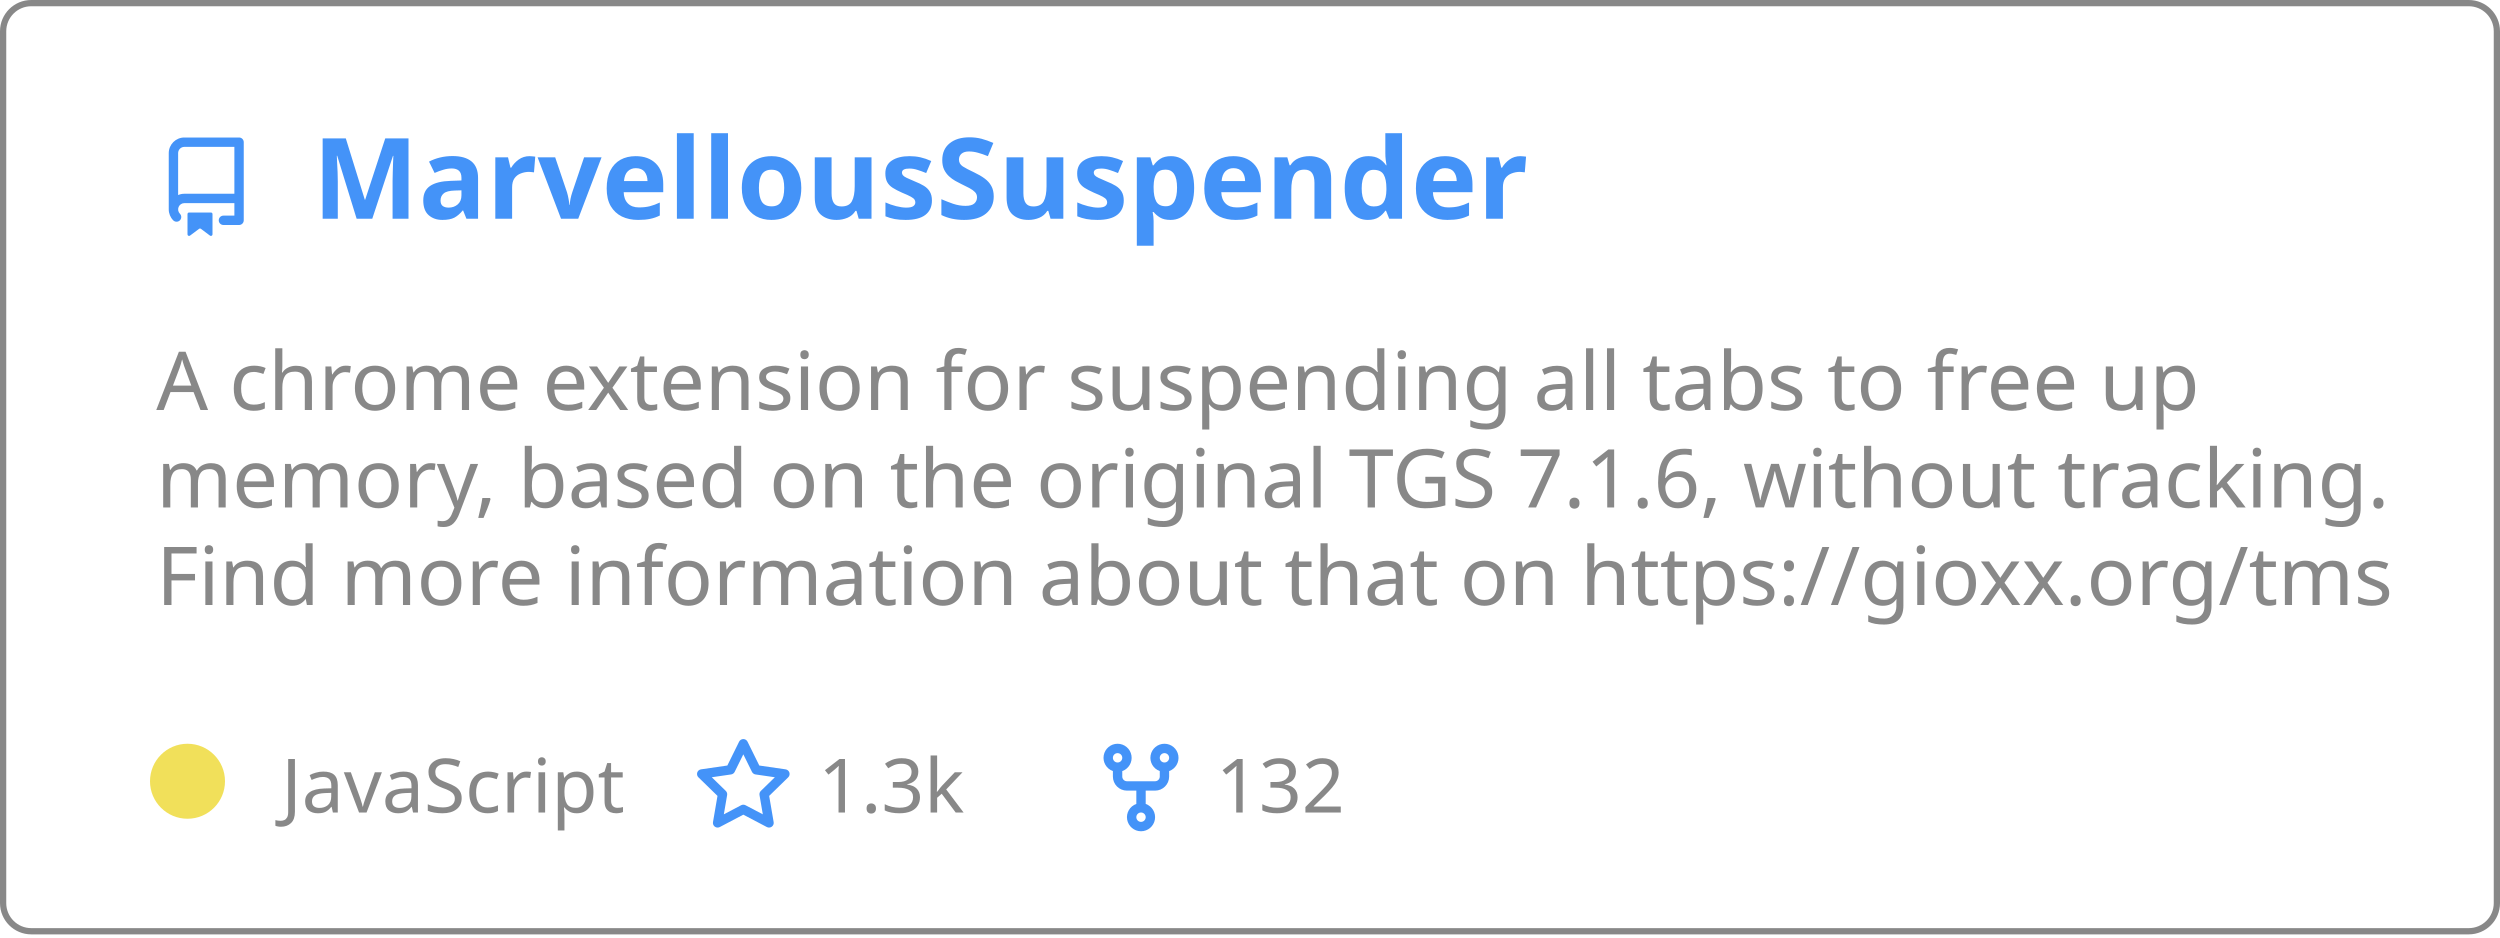
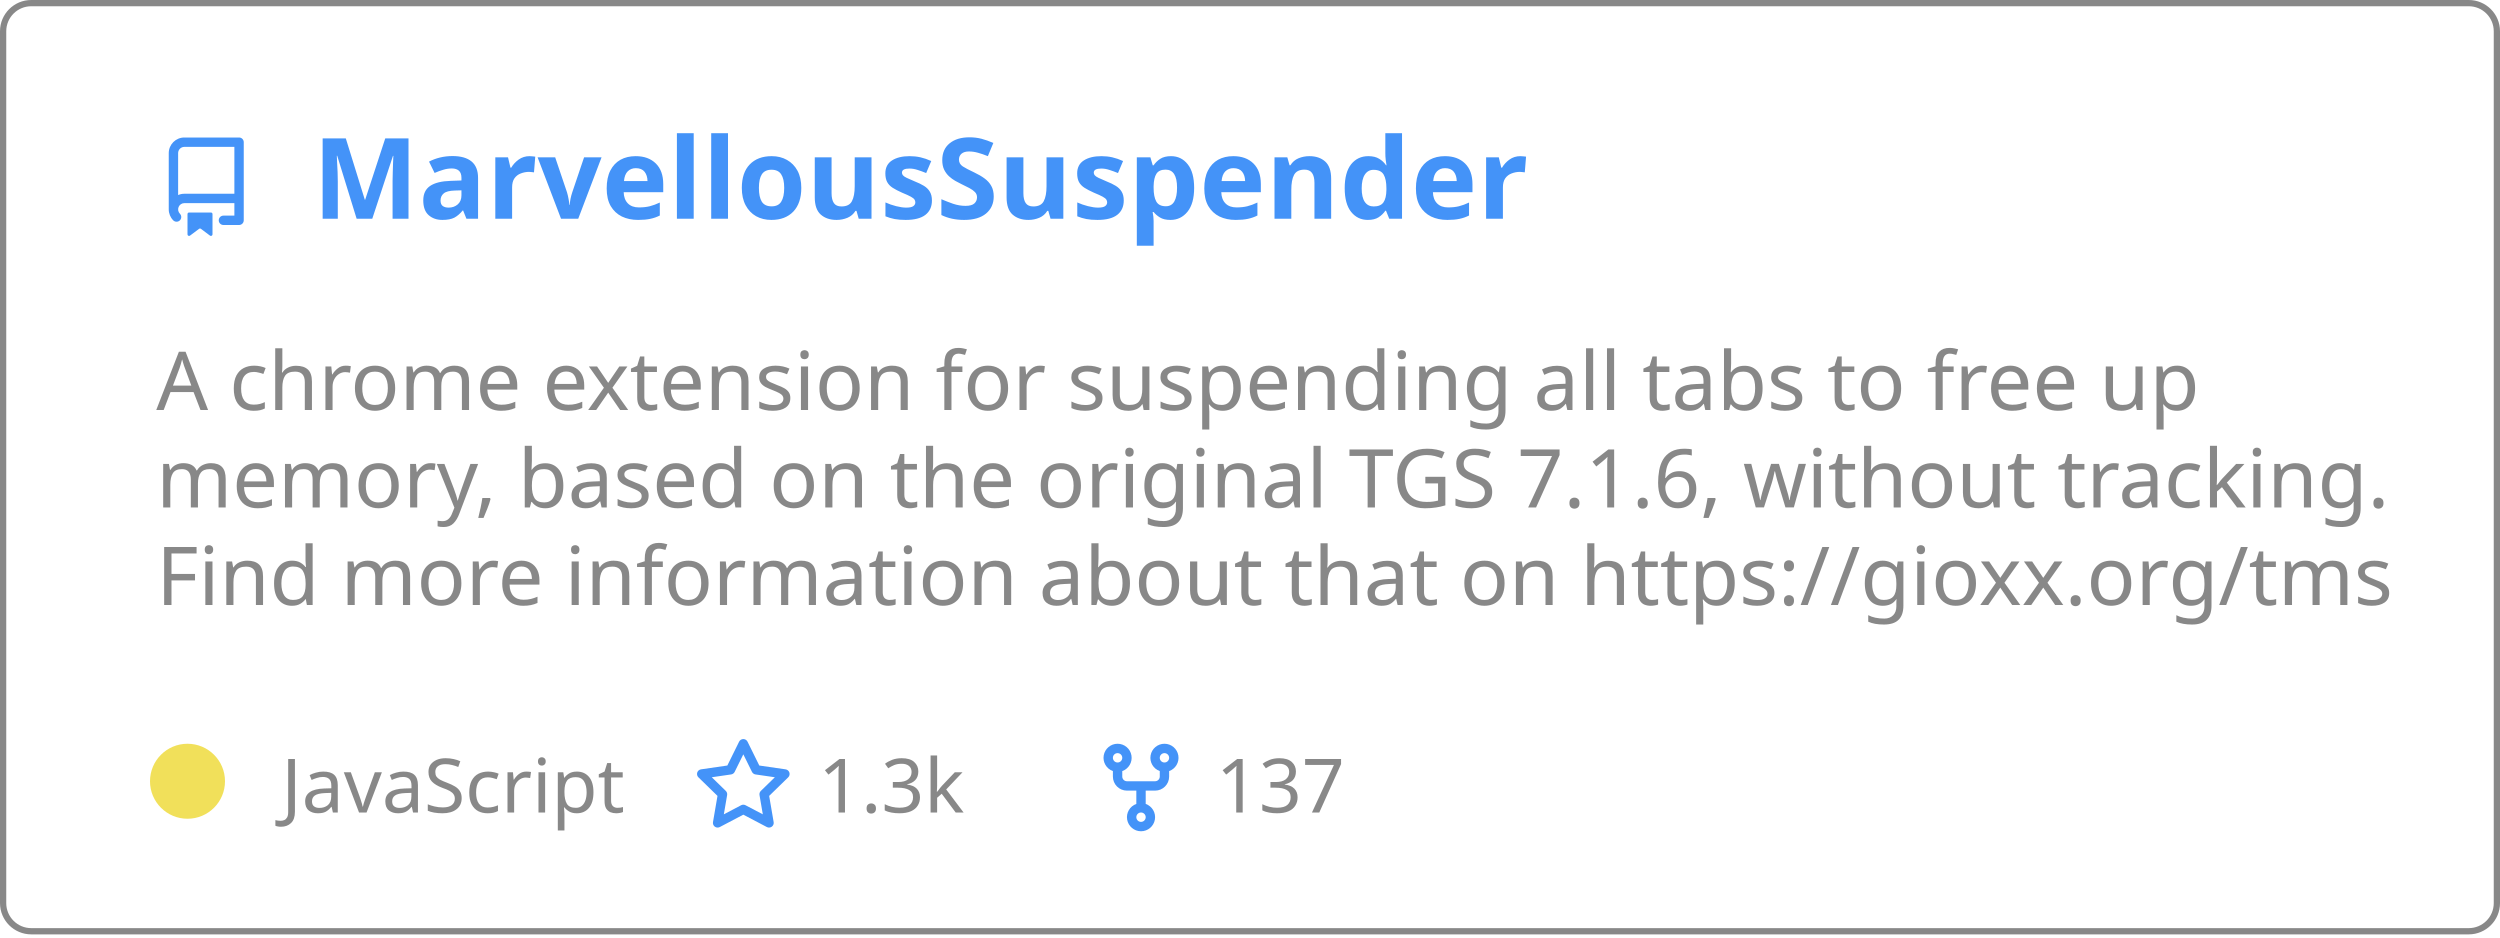
<svg xmlns="http://www.w3.org/2000/svg" width="400" height="150" viewBox="0 0 400 150" fill="none" role="img" aria-labelledby="descId">
  <style>
          .header {
            font: 600 18px 'Segoe UI', Ubuntu, Sans-Serif;
            fill: #4493F8;
            animation: fadeInAnimation 0.8s ease-in-out forwards;
          }
          @supports(-moz-appearance: auto) {
            /* Selector detects Firefox */
            .header { font-size: 15.5px; }
          }
          
    .description { font: 400 13px 'Segoe UI', Ubuntu, Sans-Serif; fill: #888888 }
    .gray { font: 400 12px 'Segoe UI', Ubuntu, Sans-Serif; fill: #888888 }
    .icon { fill: #4493F8 }
    .badge { font: 600 11px 'Segoe UI', Ubuntu, Sans-Serif; }
    .badge rect { opacity: 0.2 }
  

          
      /* Animations */
      @keyframes scaleInAnimation {
        from {
          transform: translate(-5px, 5px) scale(0);
        }
        to {
          transform: translate(-5px, 5px) scale(1);
        }
      }
      @keyframes fadeInAnimation {
        from {
          opacity: 0;
        }
        to {
          opacity: 1;
        }
      }
    
          * { animation-duration: 0s !important; animation-delay: 0s !important; }
        </style>
  <rect data-testid="card-bg" x="0.5" y="0.5" rx="4.5" height="99%" stroke="#888888" width="399" fill="#ffffff00" stroke-opacity="1" />
  <g data-testid="card-title" transform="translate(25, 35)">
    <g transform="translate(0, 0)">
      <svg class="icon" x="0" y="-13" viewBox="0 0 16 16" version="1.1" width="16" height="16">
        <path fill-rule="evenodd" d="M2 2.5A2.5 2.5 0 014.5 0h8.75a.75.75 0 01.75.75v12.5a.75.75 0 01-.75.75h-2.5a.75.75 0 110-1.5h1.75v-2h-8a1 1 0 00-.714 1.7.75.75 0 01-1.072 1.05A2.495 2.495 0 012 11.5v-9zm10.5-1V9h-8c-.356 0-.694.074-1 .208V2.5a1 1 0 011-1h8zM5 12.25v3.25a.25.25 0 00.4.2l1.45-1.087a.25.25 0 01.3 0L8.6 15.7a.25.25 0 00.4-.2v-3.25a.25.25 0 00-.25-.25h-3.5a.25.25 0 00-.25.25z" />
      </svg>
    </g>
    <g transform="translate(25, 0)">
      <text x="0" y="0" class="header" data-testid="header">MarvellousSuspender</text>
    </g>
  </g>
  <g data-testid="main-card-body" transform="translate(0, 55)">
    <text class="description" x="25" y="-5">
      <tspan dy="1.2em" x="25">A chrome extension for suspending all tabs to free up</tspan>
      <tspan dy="1.2em" x="25">memory, based on the original TGS 7.1.6, without tracking.</tspan>
      <tspan dy="1.2em" x="25">Find more information about that on https://gioxx.org/tms</tspan>
    </text>
    <g transform="translate(30, 75)">
      <g transform="translate(0, 0)">
        <g data-testid="primary-lang">
          <circle data-testid="lang-color" cx="0" cy="-5" r="6" fill="#f1e05a" />
          <text data-testid="lang-name" class="gray" x="15">JavaScript</text>
        </g>
      </g>
      <g transform="translate(80.93125, 0)">
        <g transform="translate(0, 0)">
          <svg class="icon" y="-12" viewBox="0 0 16 16" version="1.1" width="16" height="16">
            <path fill-rule="evenodd" d="M8 .25a.75.75 0 01.673.418l1.882 3.815 4.21.612a.75.75 0 01.416 1.279l-3.046 2.97.719 4.192a.75.75 0 01-1.088.791L8 12.347l-3.766 1.98a.75.75 0 01-1.088-.79l.72-4.194L.818 6.374a.75.75 0 01.416-1.28l4.21-.611L7.327.668A.75.75 0 018 .25zm0 2.445L6.615 5.5a.75.75 0 01-.564.41l-3.097.45 2.24 2.184a.75.75 0 01.216.664l-.528 3.084 2.769-1.456a.75.75 0 01.698 0l2.77 1.456-.53-3.084a.75.75 0 01.216-.664l2.24-2.183-3.096-.45a.75.75 0 01-.564-.41L8 2.694v.001z" />
          </svg>
        </g>
        <g transform="translate(20, 0)">
          <text data-testid="stargazers" class="gray">
        1.3k
      </text>
        </g>
      </g>
      <g transform="translate(144.5625, 0)">
        <g transform="translate(0, 0)">
          <svg class="icon" y="-12" viewBox="0 0 16 16" version="1.1" width="16" height="16">
            <path fill-rule="evenodd" d="M5 3.25a.75.75 0 11-1.5 0 .75.75 0 011.5 0zm0 2.122a2.25 2.25 0 10-1.5 0v.878A2.25 2.25 0 005.75 8.5h1.5v2.128a2.251 2.251 0 101.5 0V8.5h1.5a2.25 2.25 0 002.25-2.25v-.878a2.25 2.25 0 10-1.5 0v.878a.75.75 0 01-.75.75h-4.5A.75.75 0 015 6.25v-.878zm3.75 7.378a.75.75 0 11-1.5 0 .75.75 0 011.5 0zm3-8.75a.75.75 0 100-1.5.75.75 0 000 1.5z" />
          </svg>
        </g>
        <g transform="translate(20, 0)">
          <text data-testid="forkcount" class="gray">
-         132
+         137
      </text>
        </g>
      </g>
    </g>
  </g>
</svg>
